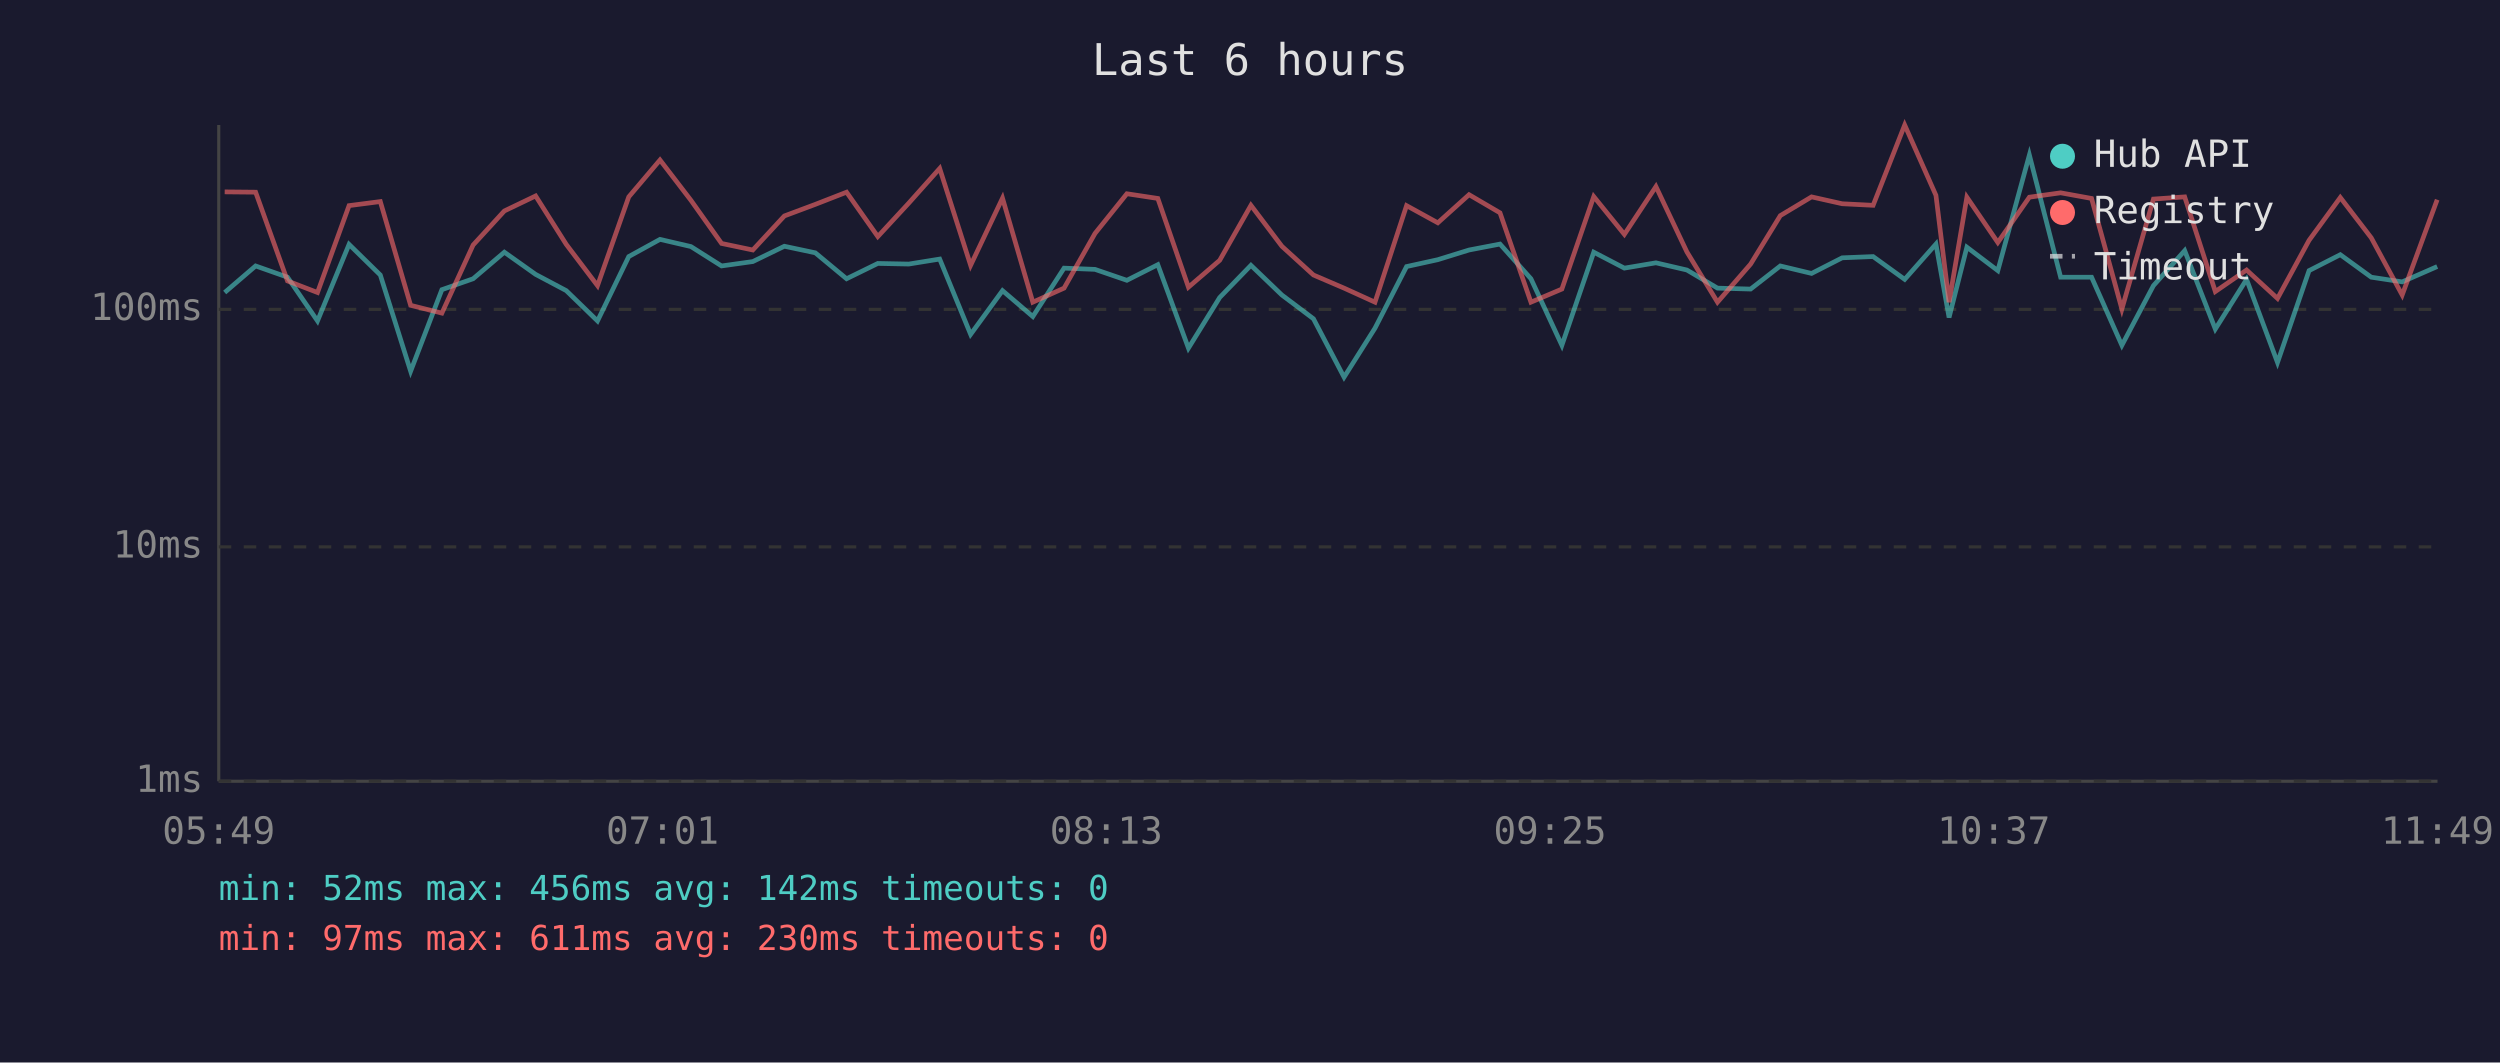
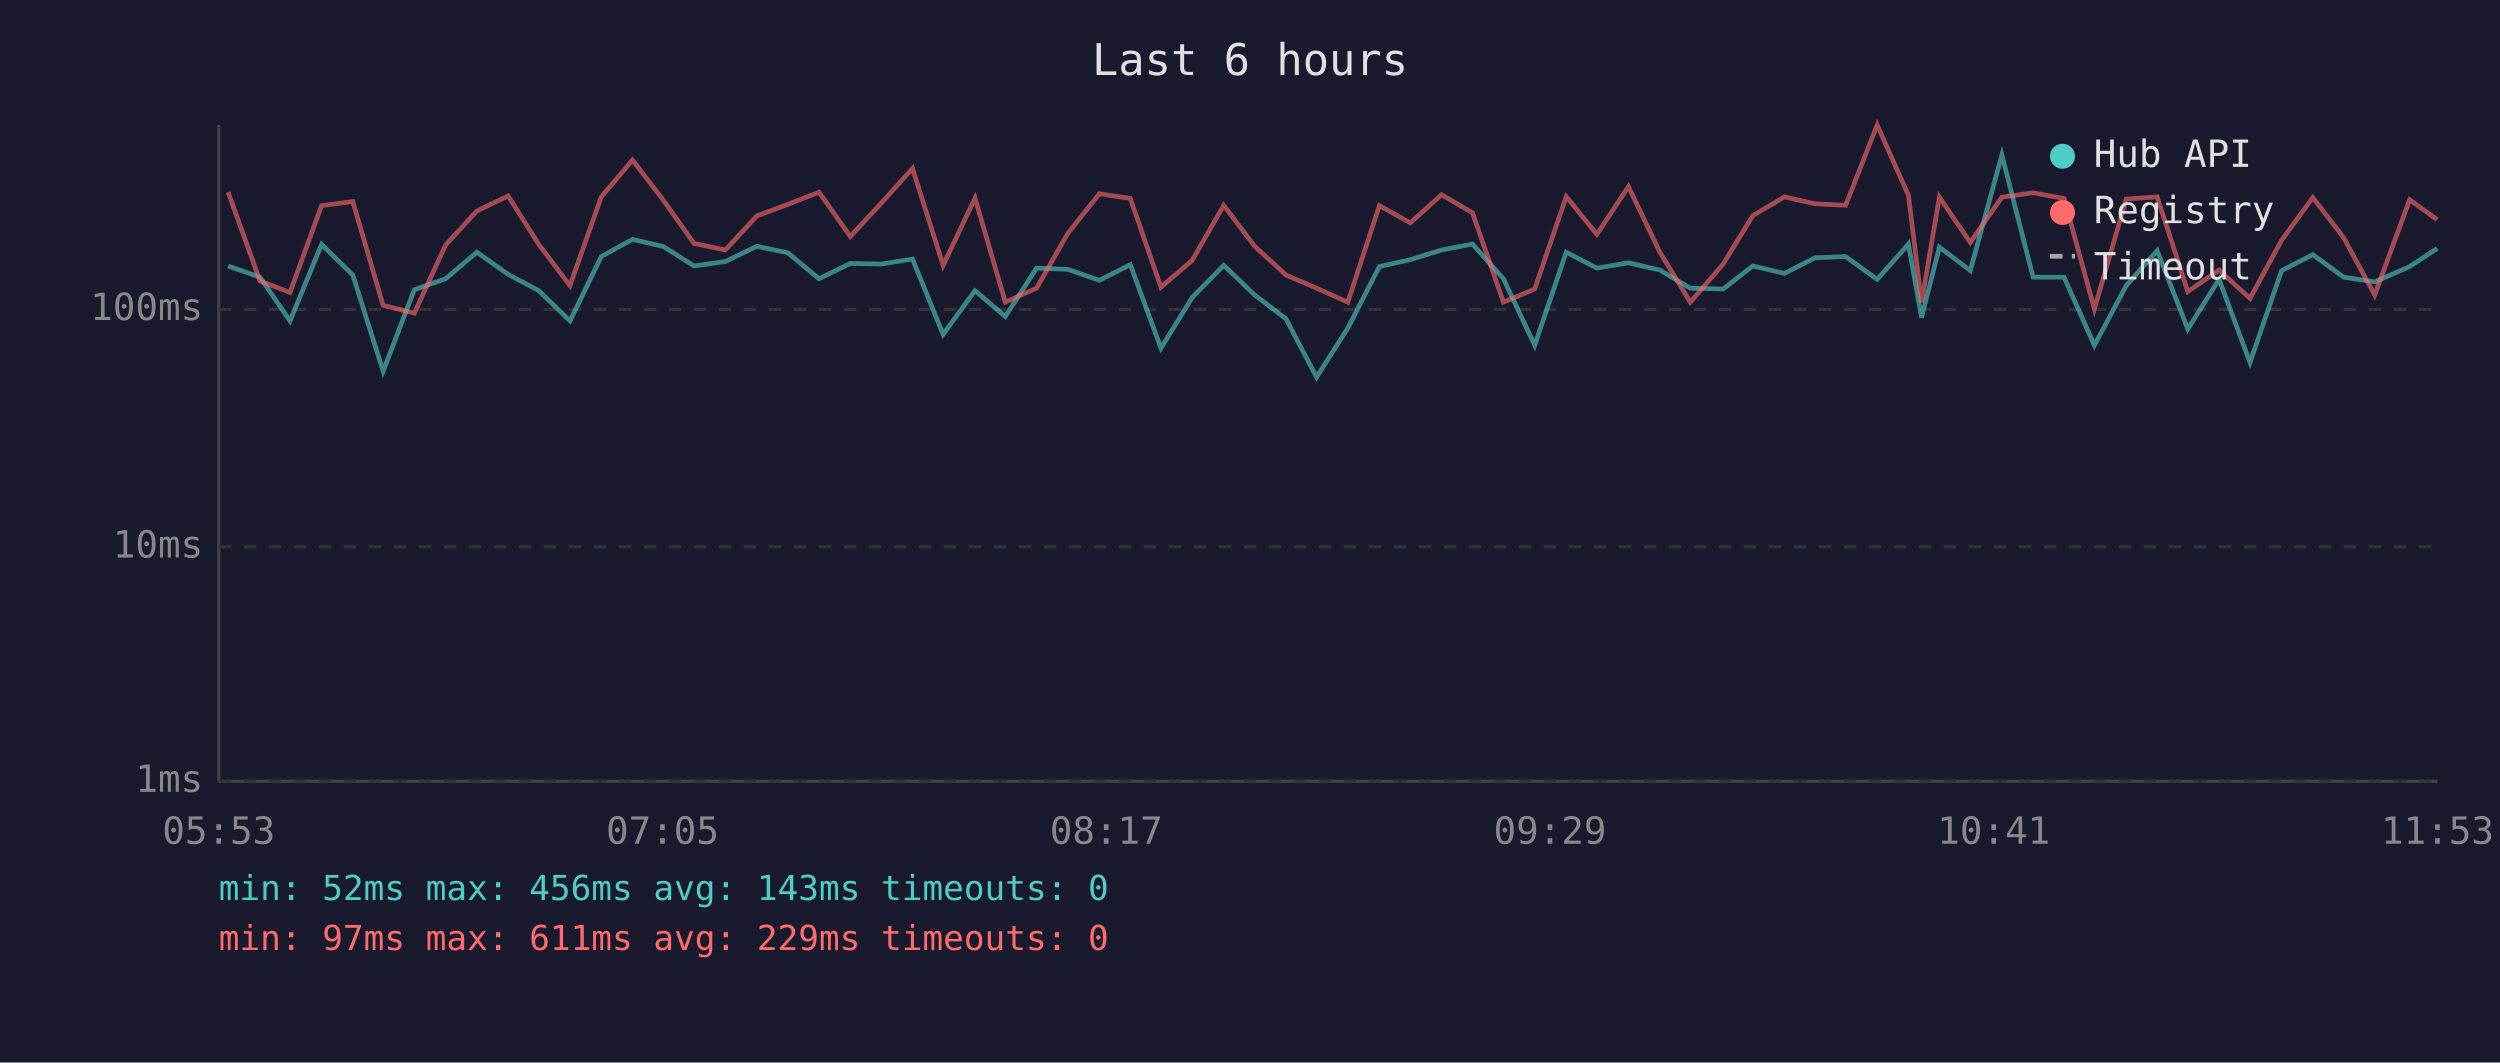
<svg xmlns="http://www.w3.org/2000/svg" viewBox="0 0 800 340" font-family="monospace" font-size="12">
  <rect width="800" height="340" fill="#1a1a2e" />
  <text x="400" y="24" fill="#e0e0e0" font-size="14" text-anchor="middle">Last 6 hours</text>
  <line x1="70" y1="40" x2="70" y2="250" stroke="#444" stroke-width="1" />
  <line x1="70" y1="250" x2="780" y2="250" stroke="#444" stroke-width="1" />
  <line x1="70" y1="250" x2="780" y2="250" stroke="#333" stroke-width="1" stroke-dasharray="4" />
  <text x="65" y="250" fill="#888" text-anchor="end" dominant-baseline="middle">1ms</text>
  <line x1="70" y1="175" x2="780" y2="175" stroke="#333" stroke-width="1" stroke-dasharray="4" />
  <text x="65" y="175" fill="#888" text-anchor="end" dominant-baseline="middle">10ms</text>
  <line x1="70" y1="99" x2="780" y2="99" stroke="#333" stroke-width="1" stroke-dasharray="4" />
  <text x="65" y="99" fill="#888" text-anchor="end" dominant-baseline="middle">100ms</text>
-   <text x="70" y="270" fill="#888" text-anchor="middle">05:49</text>
-   <text x="212" y="270" fill="#888" text-anchor="middle">07:01</text>
-   <text x="354" y="270" fill="#888" text-anchor="middle">08:13</text>
-   <text x="496" y="270" fill="#888" text-anchor="middle">09:25</text>
-   <text x="638" y="270" fill="#888" text-anchor="middle">10:37</text>
-   <text x="780" y="270" fill="#888" text-anchor="middle">11:49</text>
-   <polyline points="71.9,93.6 81.8,85.1 92.0,88.7 101.6,102.7 111.7,78.2 121.7,88.0 131.4,118.8 141.4,92.7 151.4,89.2 161.4,80.7 171.4,87.8 181.2,93.0 191.2,102.7 201.2,82.1 211.2,76.6 221.1,78.9 230.9,85.1 240.9,83.7 251.0,78.8 260.9,80.9 270.9,89.2 280.9,84.3 290.8,84.5 300.7,82.9 310.6,107.0 320.8,93.0 330.5,101.3 340.5,85.8 350.4,86.2 360.6,89.7 370.5,84.7 380.3,111.4 390.3,95.2 400.3,84.9 410.2,94.4 420.3,102.0 430.1,120.7 440.0,105.0 450.1,85.3 460.1,83.1 470.1,80.0 480.0,78.1 489.9,89.2 499.8,110.5 510.0,80.7 519.8,85.8 529.9,84.1 539.8,86.4 549.6,92.2 560.2,92.5 569.7,85.1 579.7,87.5 589.5,82.5 599.4,82.1 609.5,89.4 619.5,78.1 623.7,101.6 629.4,79.1 639.3,86.6 649.4,49.6 659.4,88.7 669.3,88.7 679.0,110.5 689.1,91.4 699.1,80.2 708.9,105.3 718.9,89.4 728.8,116.0 738.9,86.6 748.9,81.5 758.8,88.7 768.7,90.2 779.9,85.3" fill="none" stroke="#4ecdc4" stroke-width="1.5" opacity="0.6" />
-   <polyline points="71.9,61.4 81.8,61.5 92.0,89.9 101.6,93.6 111.7,65.8 121.7,64.5 131.4,97.7 141.4,100.2 151.4,78.4 161.4,67.5 171.4,62.7 181.2,78.2 191.2,91.4 201.2,63.0 211.2,51.2 221.1,64.1 230.9,77.9 240.9,80.0 251.0,69.1 260.9,65.4 270.9,61.5 280.9,75.7 290.8,65.0 300.7,53.9 310.6,84.9 320.8,63.4 330.5,96.7 340.5,92.2 350.4,74.7 360.6,62.0 370.5,63.5 380.3,91.9 390.3,83.3 400.3,65.7 410.2,78.8 420.3,88.0 430.1,92.2 440.0,96.7 450.1,65.8 460.1,71.3 470.1,62.3 480.0,68.1 489.9,96.7 499.8,92.5 510.0,62.9 519.8,75.0 529.9,59.7 539.8,80.6 549.6,96.7 560.2,84.5 569.7,69.0 579.7,63.0 589.5,65.2 599.4,65.7 609.5,40.0 619.5,62.5 623.7,96.7 629.4,63.1 639.3,77.6 649.4,63.1 659.4,61.7 669.3,63.5 679.0,98.9 689.1,63.7 699.1,63.0 708.9,93.3 718.9,86.4 728.8,95.5 738.9,76.9 748.9,63.2 758.8,76.1 768.7,94.4 779.9,63.9" fill="none" stroke="#ff6b6b" stroke-width="1.5" opacity="0.6" />
+   <text x="70" y="270" fill="#888" text-anchor="middle">05:53</text>
+   <text x="212" y="270" fill="#888" text-anchor="middle">07:05</text>
+   <text x="354" y="270" fill="#888" text-anchor="middle">08:17</text>
+   <text x="496" y="270" fill="#888" text-anchor="middle">09:29</text>
+   <text x="638" y="270" fill="#888" text-anchor="middle">10:41</text>
+   <text x="780" y="270" fill="#888" text-anchor="middle">11:53</text>
+   <polyline points="73.0,85.1 83.2,88.7 92.8,102.7 102.9,78.2 112.9,88.0 122.6,118.8 132.6,92.7 142.6,89.2 152.6,80.7 162.6,87.8 172.4,93.0 182.4,102.7 192.4,82.1 202.4,76.6 212.3,78.9 222.1,85.1 232.1,83.7 242.2,78.8 252.1,80.9 262.1,89.2 272.1,84.3 282.0,84.5 292.0,82.9 301.8,107.0 312.0,93.0 321.7,101.3 331.7,85.8 341.7,86.2 351.8,89.7 361.7,84.7 371.5,111.4 381.5,95.2 391.6,84.9 401.5,94.4 411.5,102.0 421.3,120.7 431.3,105.0 441.4,85.3 451.3,83.1 461.3,80.0 471.2,78.1 481.1,89.2 491.1,110.5 501.2,80.7 511.0,85.8 521.1,84.1 531.1,86.4 540.9,92.2 551.4,92.5 560.9,85.1 571.0,87.5 580.8,82.5 590.6,82.1 600.7,89.4 610.7,78.1 614.9,101.6 620.6,79.1 630.5,86.6 640.6,49.6 650.6,88.7 660.5,88.7 670.2,110.5 680.4,91.4 690.3,80.2 700.1,105.3 710.1,89.4 720.0,116.0 730.1,86.6 740.1,81.5 750.0,88.7 759.9,90.2 771.1,85.3 779.9,79.5" fill="none" stroke="#4ecdc4" stroke-width="1.5" opacity="0.6" />
+   <polyline points="73.0,61.5 83.2,89.9 92.8,93.6 102.9,65.8 112.9,64.5 122.6,97.7 132.6,100.2 142.6,78.4 152.6,67.5 162.6,62.7 172.4,78.2 182.4,91.4 192.4,63.0 202.4,51.2 212.3,64.1 222.1,77.9 232.1,80.0 242.2,69.1 252.1,65.4 262.1,61.5 272.1,75.7 282.0,65.0 292.0,53.9 301.8,84.9 312.0,63.4 321.7,96.7 331.7,92.2 341.7,74.7 351.8,62.0 361.7,63.5 371.5,91.9 381.5,83.3 391.6,65.7 401.5,78.8 411.5,88.0 421.3,92.2 431.3,96.7 441.4,65.8 451.3,71.3 461.3,62.3 471.2,68.1 481.1,96.7 491.1,92.5 501.2,62.9 511.0,75.0 521.1,59.7 531.1,80.6 540.9,96.7 551.4,84.5 560.9,69.0 571.0,63.0 580.8,65.2 590.6,65.7 600.7,40.0 610.7,62.5 614.9,96.7 620.6,63.1 630.5,77.6 640.6,63.1 650.6,61.7 660.5,63.5 670.2,98.9 680.4,63.7 690.3,63.0 700.1,93.3 710.1,86.4 720.0,95.5 730.1,76.9 740.1,63.2 750.0,76.1 759.9,94.4 771.1,63.9 779.9,70.3" fill="none" stroke="#ff6b6b" stroke-width="1.5" opacity="0.6" />
  <circle cx="660" cy="50" r="4" fill="#4ecdc4" />
  <text x="670" y="50" fill="#e0e0e0" dominant-baseline="middle">Hub API</text>
  <circle cx="660" cy="68" r="4" fill="#ff6b6b" />
  <text x="670" y="68" fill="#e0e0e0" dominant-baseline="middle">Registry</text>
  <line x1="656" y1="82" x2="664" y2="82" stroke="#e0e0e0" stroke-width="1.5" stroke-dasharray="4,3" opacity="0.7" />
  <text x="670" y="86" fill="#e0e0e0" dominant-baseline="middle">Timeout</text>
-   <text x="70" y="288" fill="#4ecdc4" font-size="11">min: 52ms  max: 456ms  avg: 142ms  timeouts: 0</text>
-   <text x="70" y="304" fill="#ff6b6b" font-size="11">min: 97ms  max: 611ms  avg: 230ms  timeouts: 0</text>
+   <text x="70" y="288" fill="#4ecdc4" font-size="11">min: 52ms  max: 456ms  avg: 143ms  timeouts: 0</text>
+   <text x="70" y="304" fill="#ff6b6b" font-size="11">min: 97ms  max: 611ms  avg: 229ms  timeouts: 0</text>
</svg>
